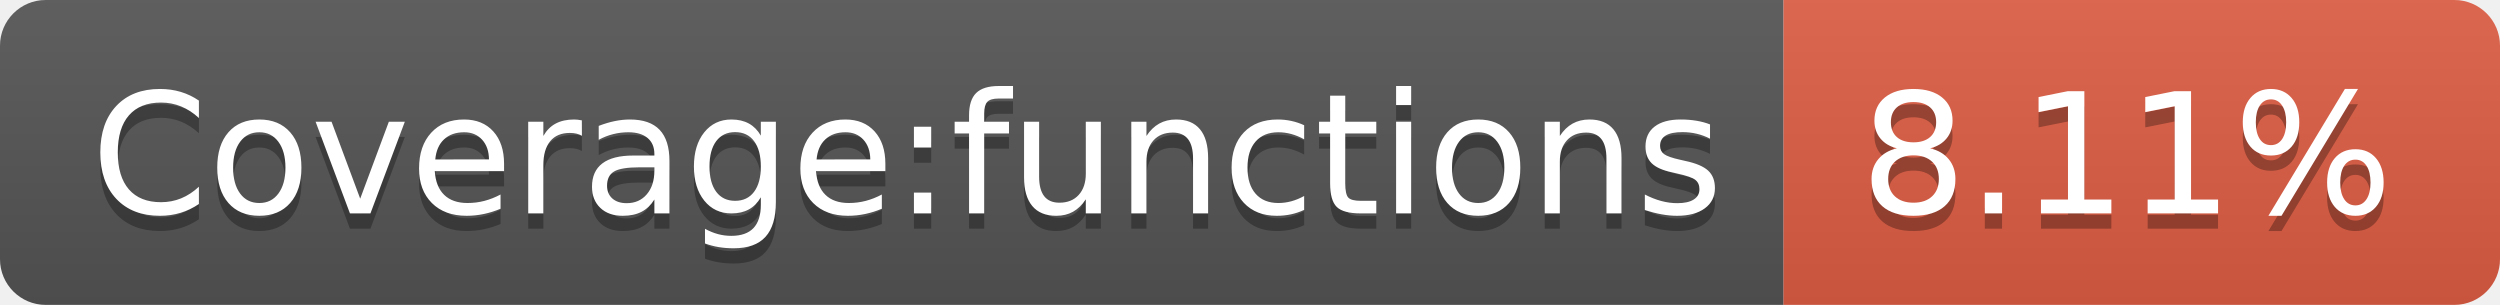
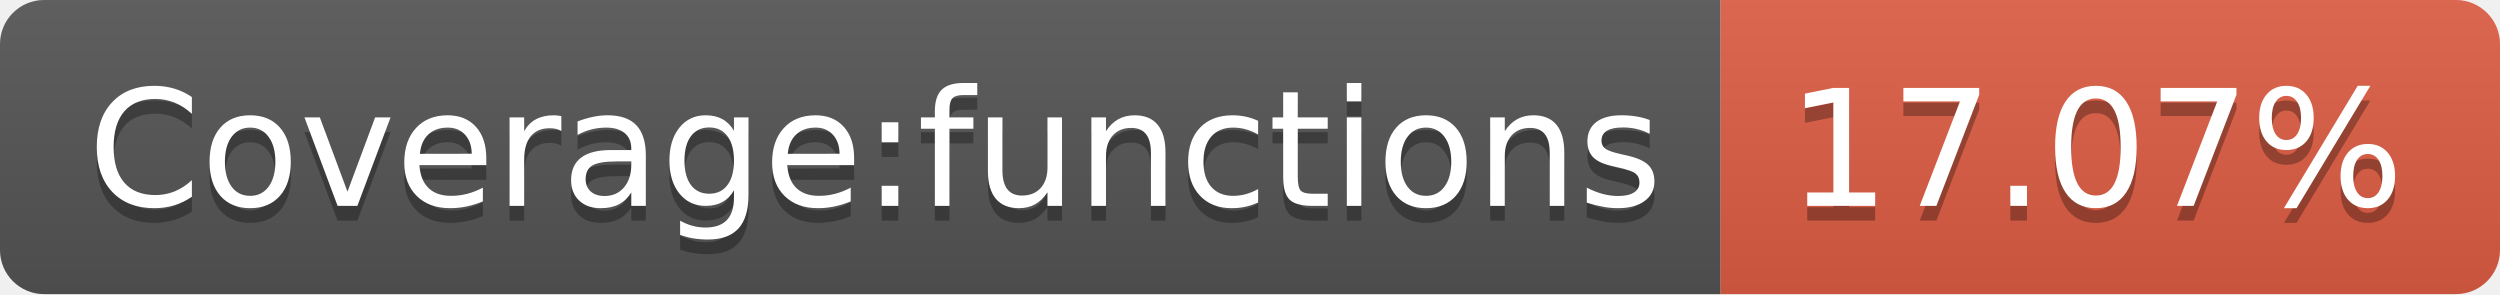
- <svg xmlns="http://www.w3.org/2000/svg" width="164" height="20">
+ <svg xmlns="http://www.w3.org/2000/svg" width="170" height="20">
  <linearGradient id="b" x2="0" y2="100%">
    <stop offset="0" stop-color="#bbb" stop-opacity=".1" />
    <stop offset="1" stop-opacity=".1" />
  </linearGradient>
  <clipPath id="a">
-     <rect width="164" height="20" rx="3" fill="#fff" />
+     <rect width="170" height="20" rx="3" fill="#fff" />
  </clipPath>
  <g clip-path="url(#a)">
    <path fill="#555" d="M0 0h117v20H0z" />
-     <path fill="#e05d44" d="M117 0h47v20H117z" />
-     <path fill="url(#b)" d="M0 0h164v20H0z" />
+     <path fill="#e05d44" d="M117 0h53v20H117z" />
+     <path fill="url(#b)" d="M0 0h170v20H0z" />
  </g>
  <g fill="#fff" text-anchor="middle" font-family="DejaVu Sans,Verdana,Geneva,sans-serif" font-size="110">
    <text x="595" y="150" fill="#010101" fill-opacity=".3" transform="scale(.1)" textLength="1070">Coverage:functions</text>
    <text x="595" y="140" transform="scale(.1)" textLength="1070">Coverage:functions</text>
-     <text x="1395" y="150" fill="#010101" fill-opacity=".3" transform="scale(.1)" textLength="370">8.11%</text>
-     <text x="1395" y="140" transform="scale(.1)" textLength="370">8.11%</text>
+     <text x="1425" y="150" fill="#010101" fill-opacity=".3" transform="scale(.1)" textLength="430">17.07%</text>
+     <text x="1425" y="140" transform="scale(.1)" textLength="430">17.07%</text>
  </g>
</svg>
